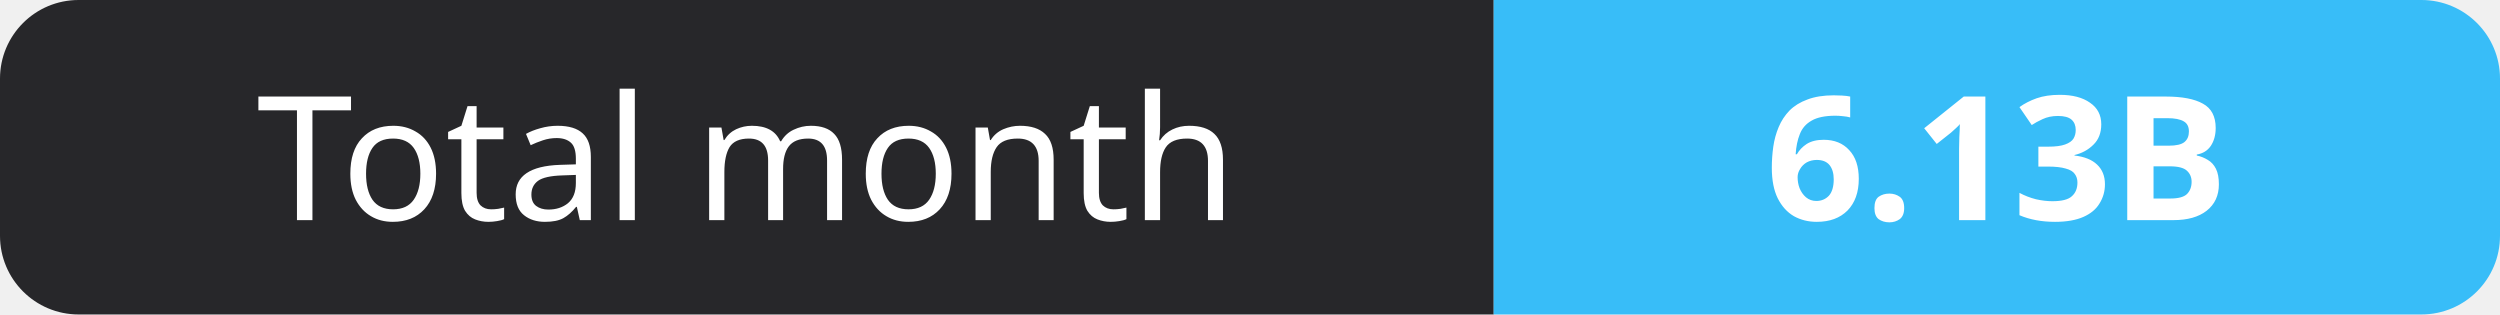
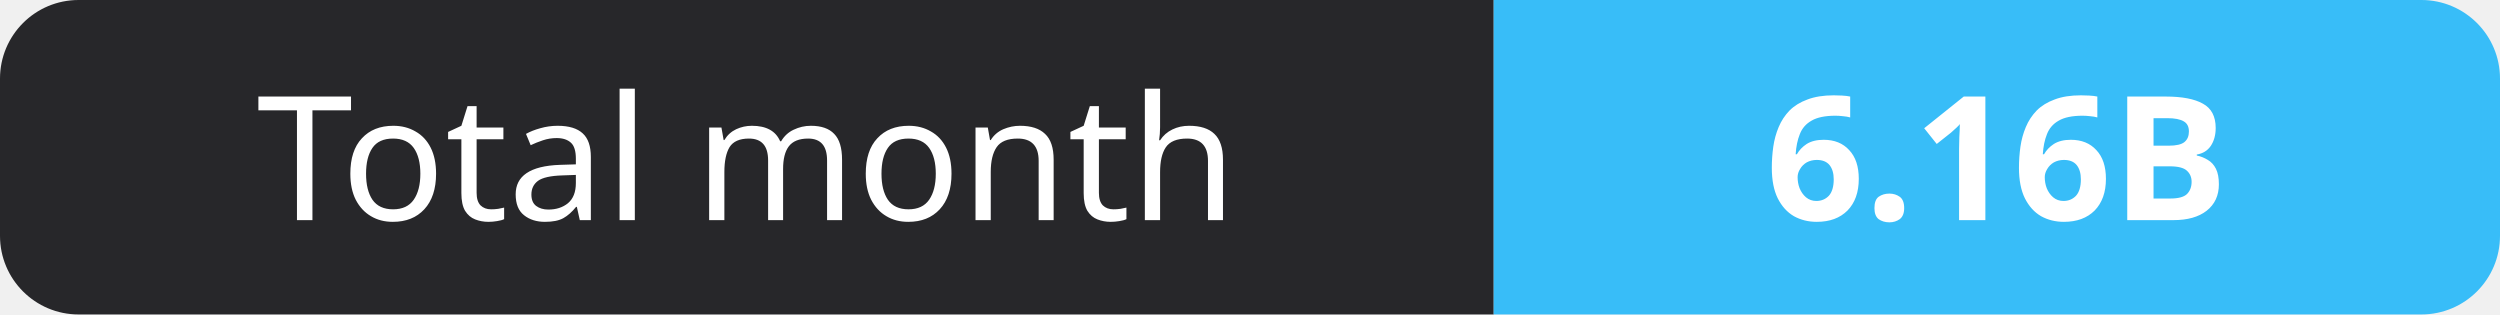
- <svg xmlns="http://www.w3.org/2000/svg" width="159" height="20" role="img" aria-label="Total month: 6.13B">
+ <svg xmlns="http://www.w3.org/2000/svg" width="159" height="20" role="img" aria-label="Total month: 6.16B">
  <clipPath id="r">
    <rect width="159" height="20" rx="5" fill="#fff" />
  </clipPath>
  <g clip-path="url(#r)">
    <rect width="95" height="20" fill="#27272a" />
    <rect x="95" width="64" height="20" fill="#38bdf8" />
  </g>
  <g fill="#fff" text-anchor="middle" font-family="Verdana,Geneva,sans-serif" font-size="11">
    <text x="47.5" y="14">Total month</text>
-     <text x="127.0" y="14" font-weight="700">6.13B</text>
+     <text x="127.0" y="14" font-weight="700">6.16B</text>
  </g>
</svg>
